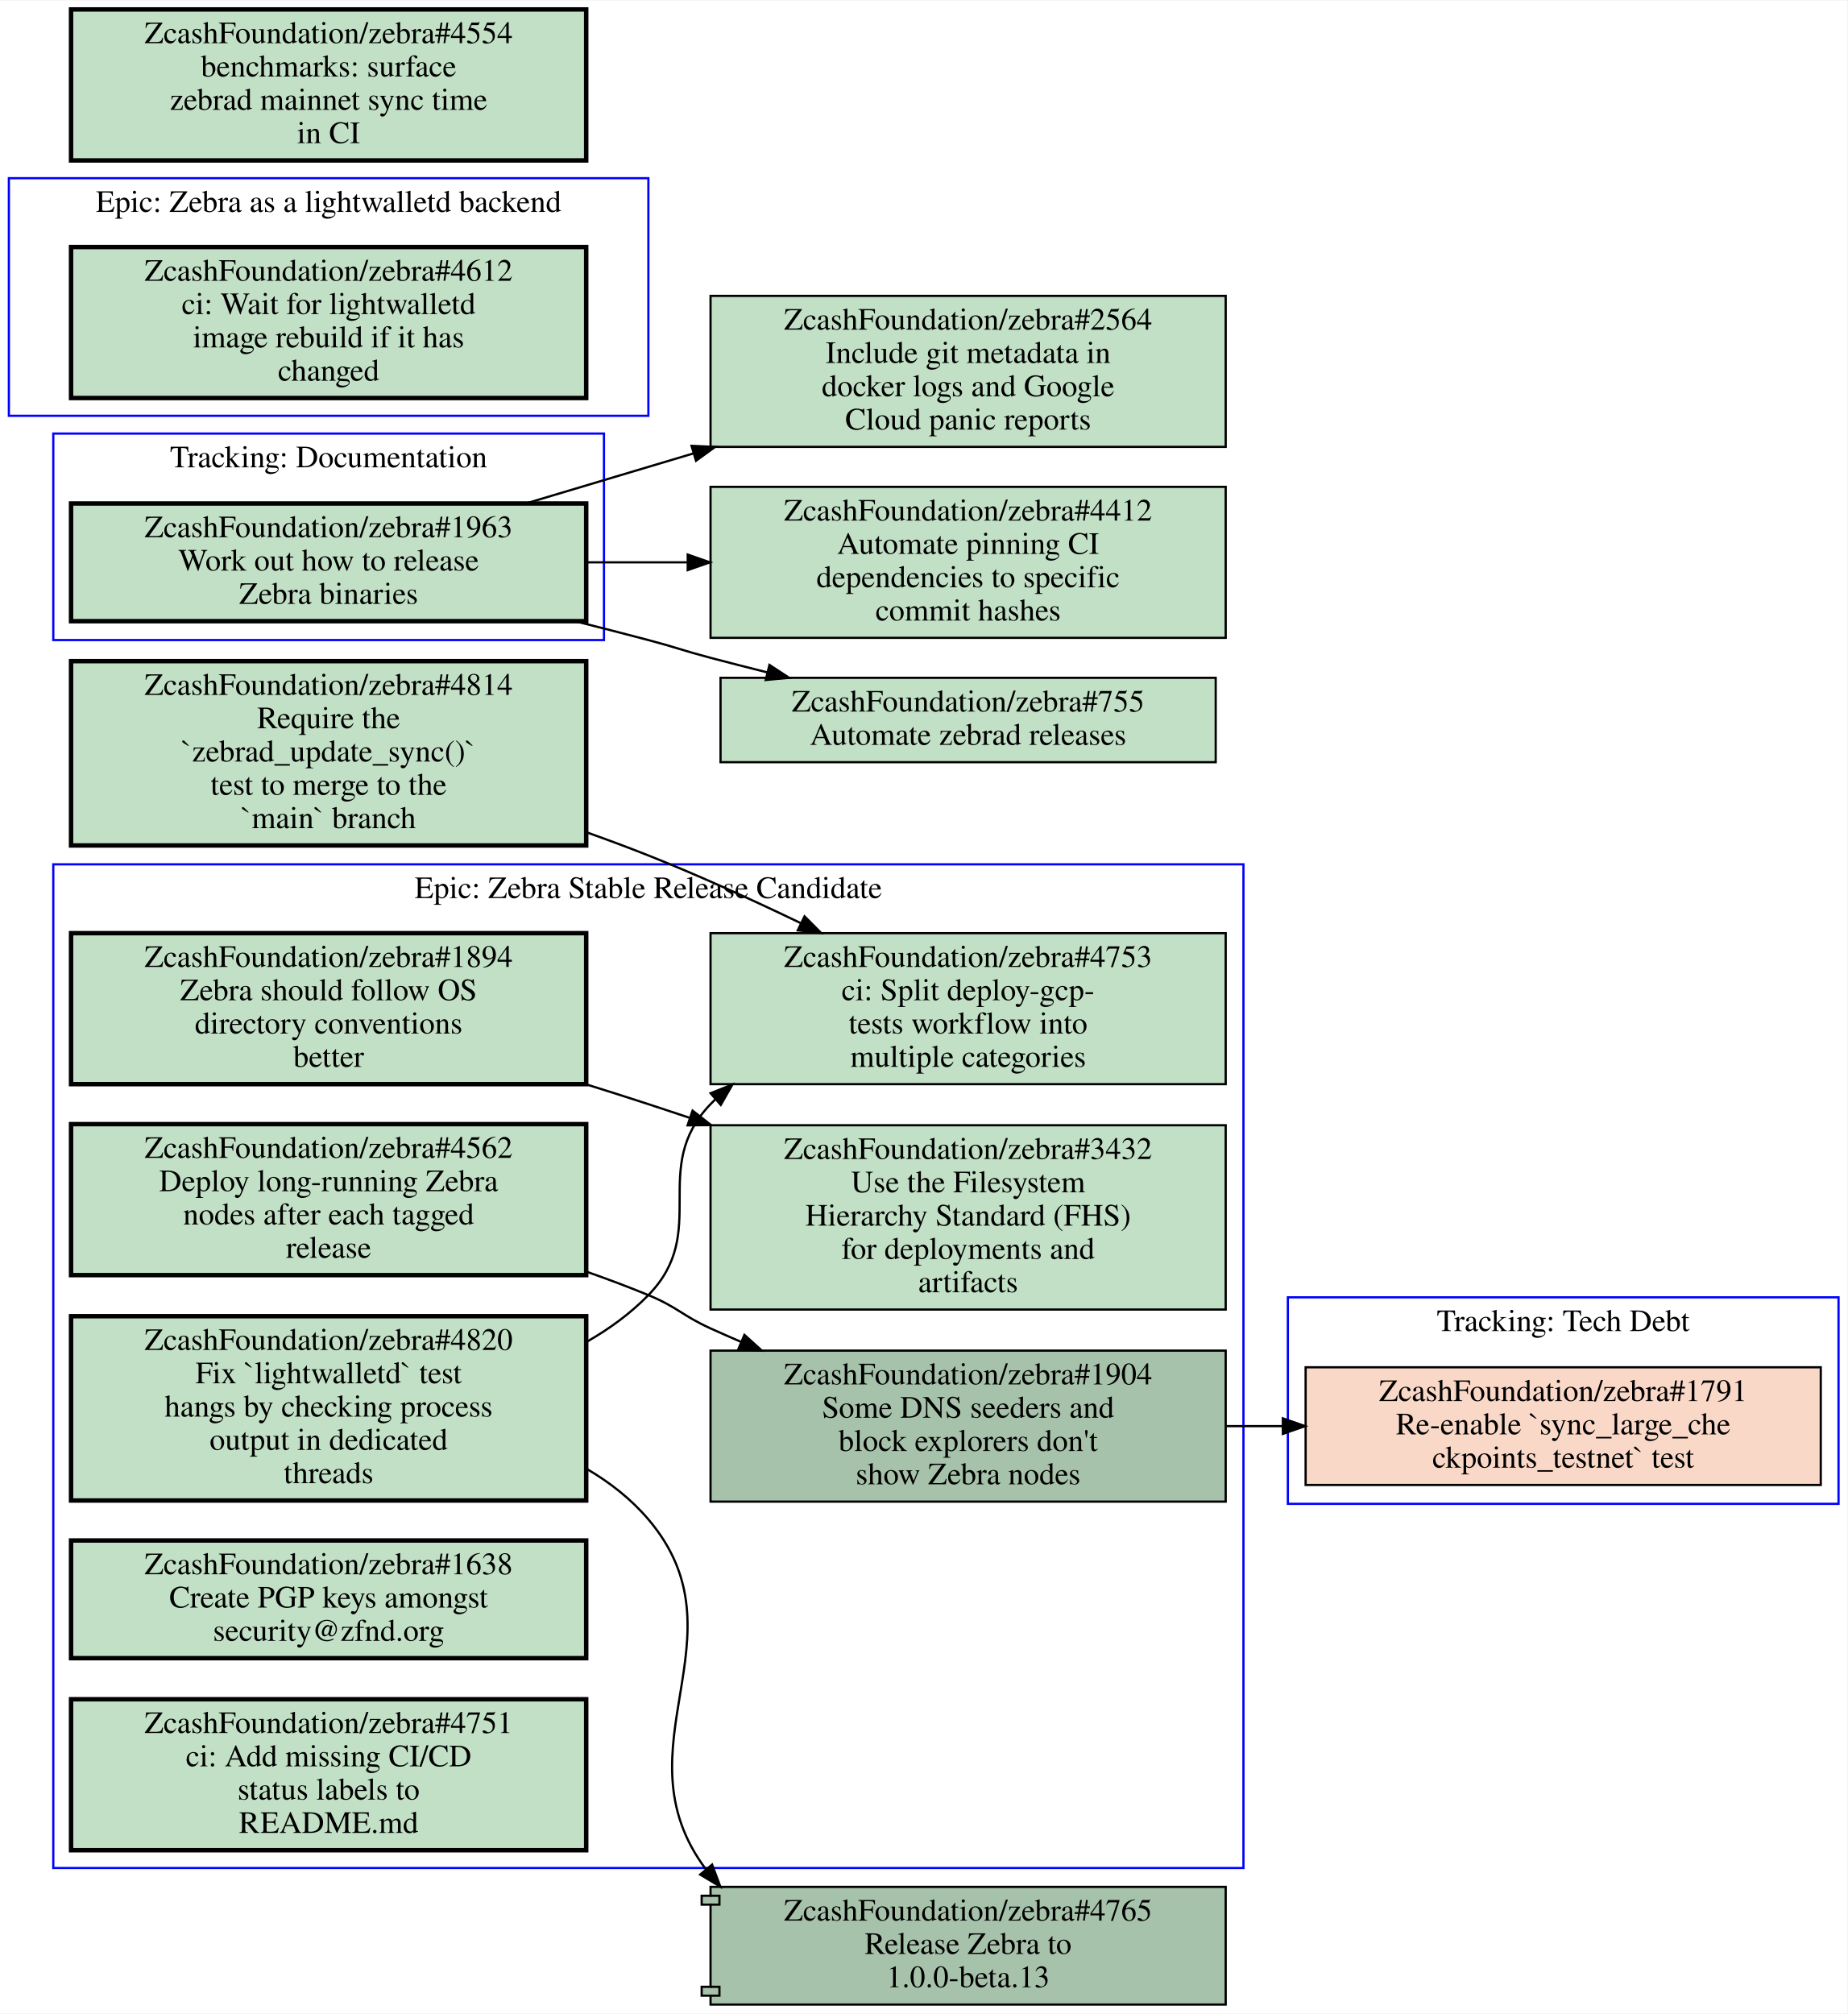
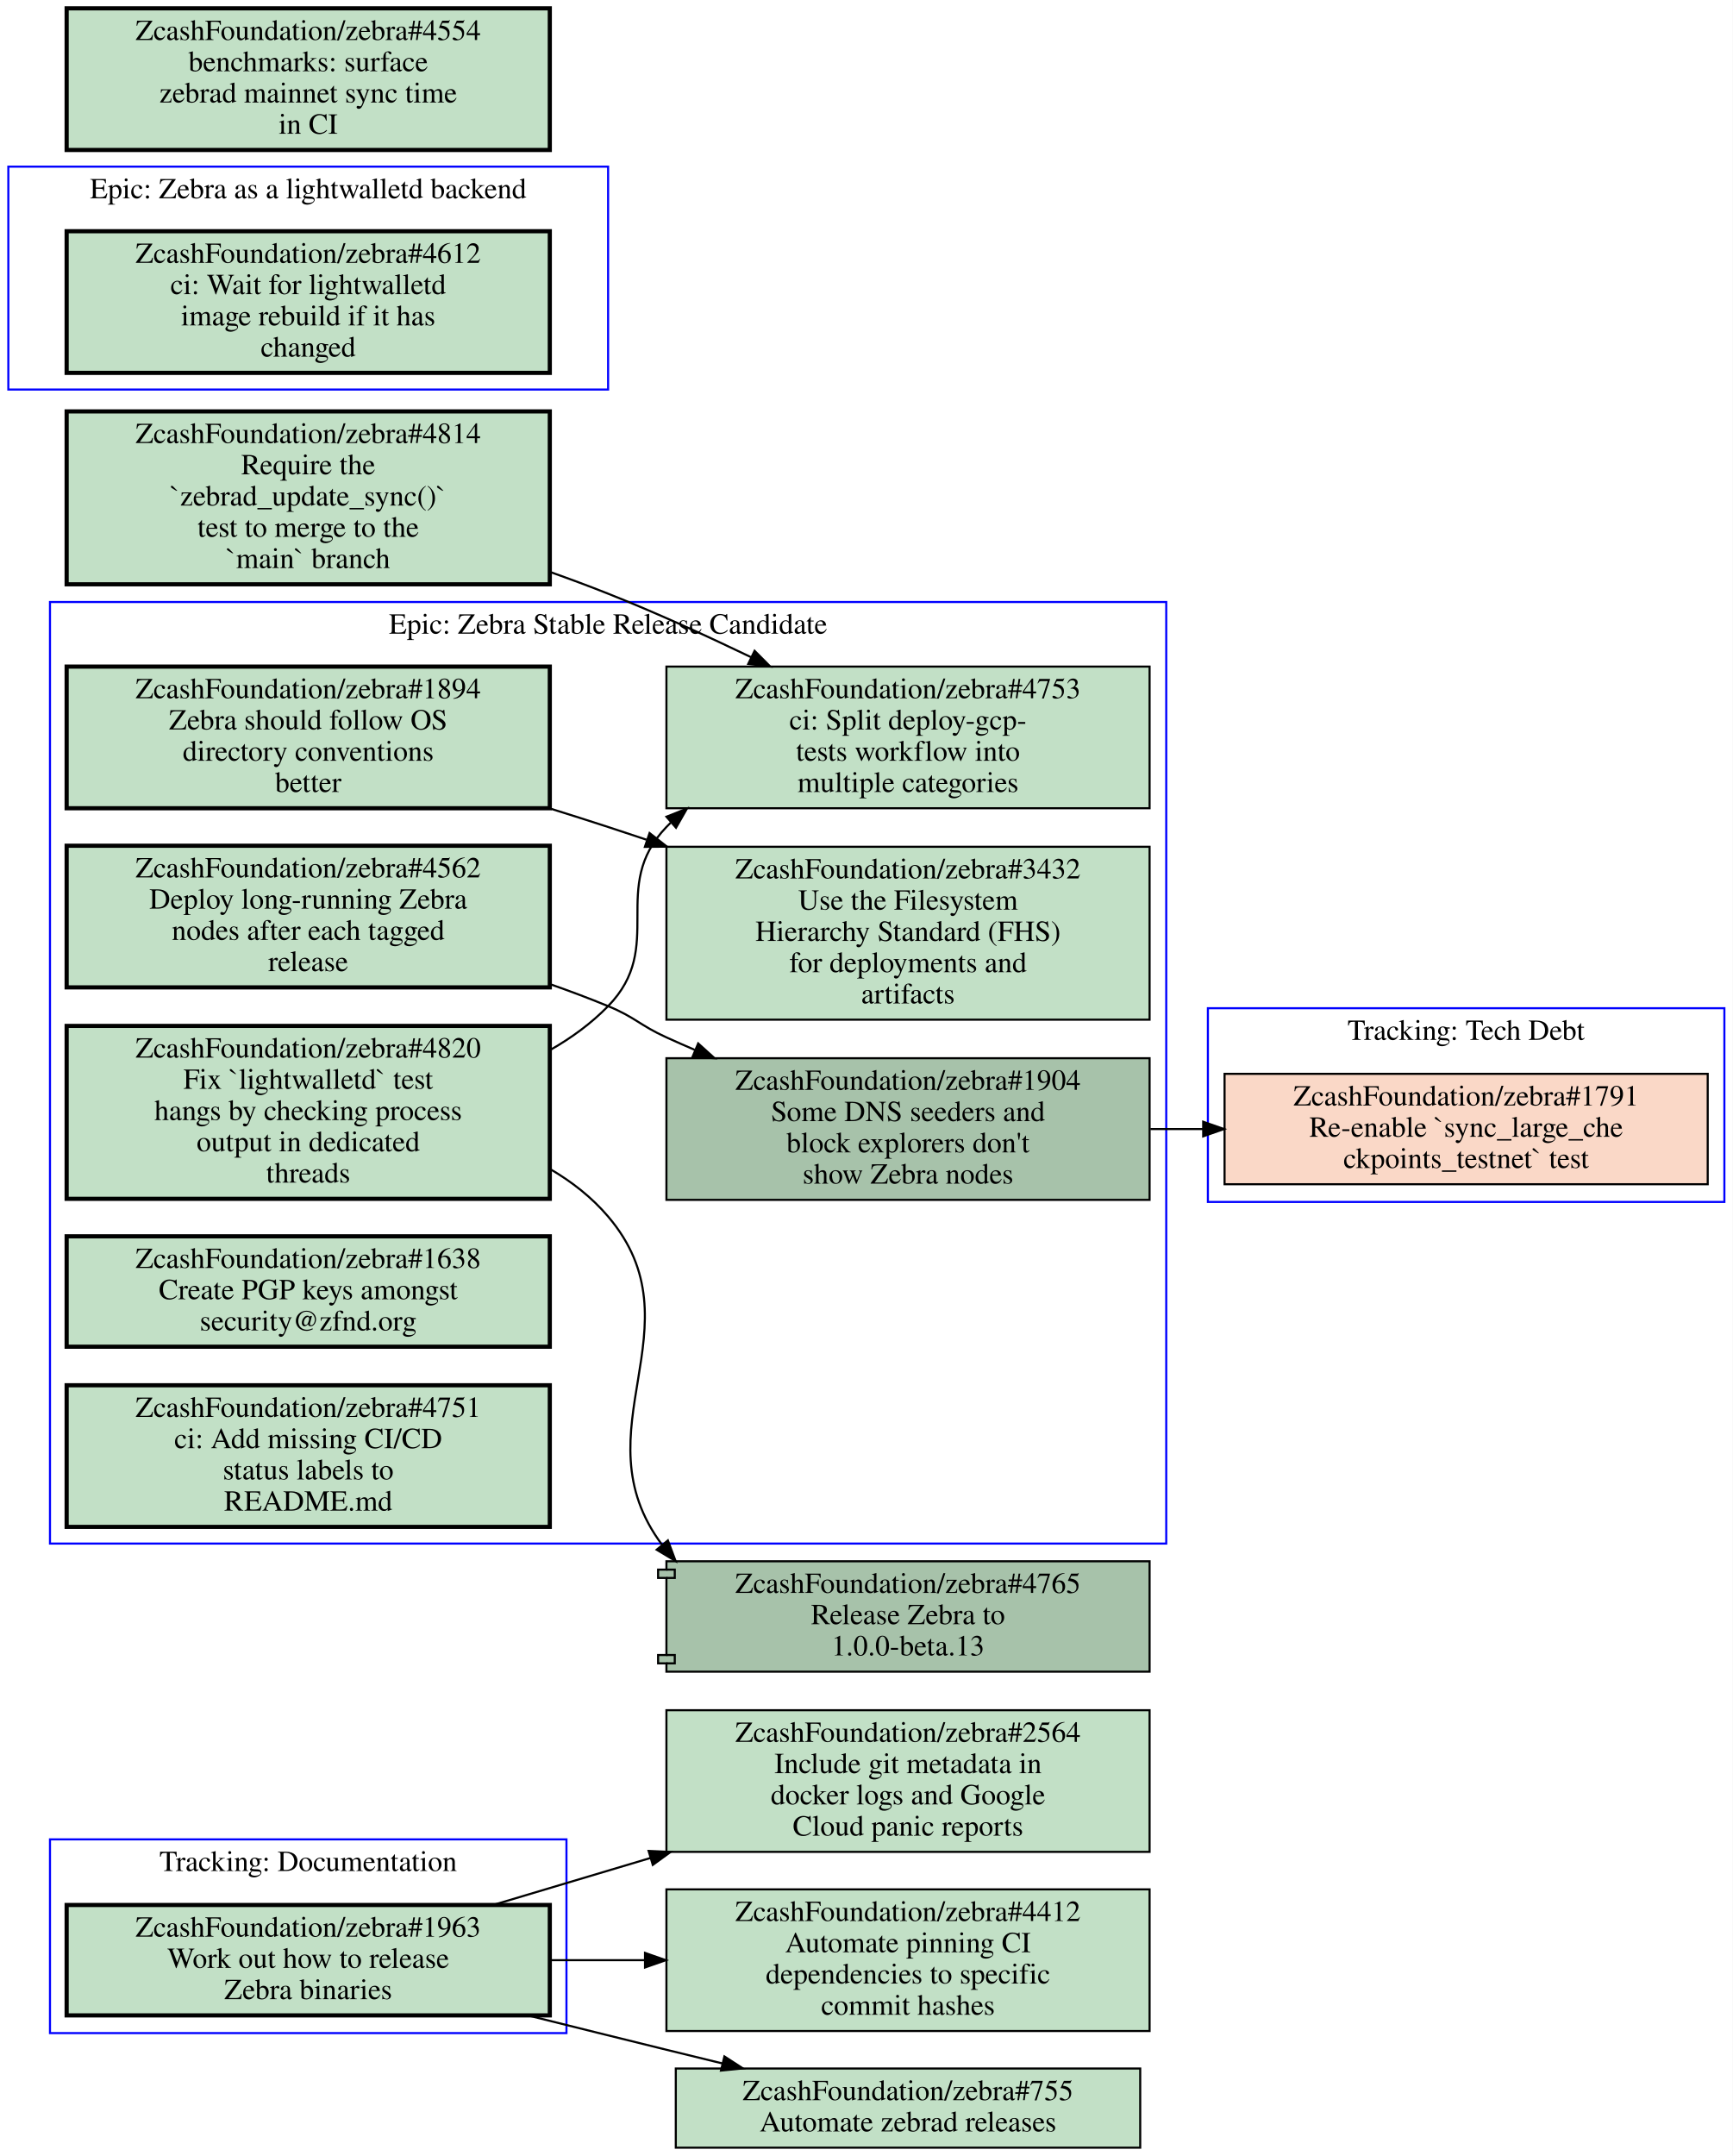
- <svg xmlns="http://www.w3.org/2000/svg" xmlns:xlink="http://www.w3.org/1999/xlink" width="832pt" height="907pt" viewBox="0.00 0.00 832.00 906.50">
-   <g id="graph0" class="graph" transform="scale(1 1) rotate(0) translate(4 902.5)">
-     <polygon fill="#ffffff" stroke="transparent" points="-4,4 -4,-902.5 828,-902.5 828,4 -4,4" />
+ <svg xmlns="http://www.w3.org/2000/svg" xmlns:xlink="http://www.w3.org/1999/xlink" width="832pt" height="1035pt" viewBox="0.00 0.00 832.00 1035.00">
+   <g id="graph0" class="graph" transform="scale(1 1) rotate(0) translate(4 1031)">
+     <polygon fill="#ffffff" stroke="transparent" points="-4,4 -4,-1031 828,-1031 828,4 -4,4" />
    <g id="clust1" class="cluster">
-       <polygon fill="none" stroke="#0000ff" points="0,-715.5 0,-822.5 288,-822.5 288,-715.5 0,-715.5" />
-       <text text-anchor="middle" x="144" y="-807.3" font-family="Times,serif" font-size="14.00" fill="#000000">Epic: Zebra as a lightwalletd backend</text>
+       <polygon fill="none" stroke="#0000ff" points="20,-290 20,-742 556,-742 556,-290 20,-290" />
+       <text text-anchor="middle" x="288" y="-726.8" font-family="Times,serif" font-size="14.00" fill="#000000">Epic: Zebra Stable Release Candidate</text>
    </g>
    <g id="clust2" class="cluster">
-       <polygon fill="none" stroke="#0000ff" points="20,-61.5 20,-513.5 556,-513.5 556,-61.5 20,-61.5" />
-       <text text-anchor="middle" x="288" y="-498.3" font-family="Times,serif" font-size="14.00" fill="#000000">Epic: Zebra Stable Release Candidate</text>
+       <polygon fill="none" stroke="#0000ff" points="20,-55 20,-148 268,-148 268,-55 20,-55" />
+       <text text-anchor="middle" x="144" y="-132.8" font-family="Times,serif" font-size="14.00" fill="#000000">Tracking: Documentation</text>
    </g>
    <g id="clust3" class="cluster">
-       <polygon fill="none" stroke="#0000ff" points="20,-614.5 20,-707.5 268,-707.5 268,-614.5 20,-614.5" />
-       <text text-anchor="middle" x="144" y="-692.3" font-family="Times,serif" font-size="14.00" fill="#000000">Tracking: Documentation</text>
+       <polygon fill="none" stroke="#0000ff" points="576,-454 576,-547 824,-547 824,-454 576,-454" />
+       <text text-anchor="middle" x="700" y="-531.8" font-family="Times,serif" font-size="14.00" fill="#000000">Tracking: Tech Debt</text>
    </g>
    <g id="clust4" class="cluster">
-       <polygon fill="none" stroke="#0000ff" points="576,-225.5 576,-318.5 824,-318.5 824,-225.5 576,-225.5" />
-       <text text-anchor="middle" x="700" y="-303.3" font-family="Times,serif" font-size="14.00" fill="#000000">Tracking: Tech Debt</text>
+       <polygon fill="none" stroke="#0000ff" points="0,-844 0,-951 288,-951 288,-844 0,-844" />
+       <text text-anchor="middle" x="144" y="-935.8" font-family="Times,serif" font-size="14.00" fill="#000000">Epic: Zebra as a lightwalletd backend</text>
    </g>
    <g id="node1" class="node open">
      <g id="a_node1">
-         <a xlink:href="https://github.com/ZcashFoundation/zebra/issues/4612" xlink:title="ZcashFoundation/zebra#4612&#10;ci: Wait for lightwalletd&#10;image rebuild if it has&#10;changed" target="_blank">
-           <polygon fill="#c2e0c6" stroke="#000000" stroke-width="2" points="260,-791.5 28,-791.5 28,-723.5 260,-723.5 260,-791.5" />
-           <text text-anchor="middle" x="144" y="-776.3" font-family="Times,serif" font-size="14.00" fill="#000000">ZcashFoundation/zebra#4612</text>
-           <text text-anchor="middle" x="144" y="-761.3" font-family="Times,serif" font-size="14.00" fill="#000000">ci: Wait for lightwalletd</text>
-           <text text-anchor="middle" x="144" y="-746.3" font-family="Times,serif" font-size="14.00" fill="#000000">image rebuild if it has</text>
-           <text text-anchor="middle" x="144" y="-731.3" font-family="Times,serif" font-size="14.00" fill="#000000">changed</text>
+         <a xlink:href="https://github.com/ZcashFoundation/zebra/issues/1894" xlink:title="ZcashFoundation/zebra#1894&#10;Zebra should follow OS&#10;directory conventions&#10;better" target="_blank">
+           <polygon fill="#c2e0c6" stroke="#000000" stroke-width="2" points="260,-711 28,-711 28,-643 260,-643 260,-711" />
+           <text text-anchor="middle" x="144" y="-695.8" font-family="Times,serif" font-size="14.00" fill="#000000">ZcashFoundation/zebra#1894</text>
+           <text text-anchor="middle" x="144" y="-680.8" font-family="Times,serif" font-size="14.00" fill="#000000">Zebra should follow OS</text>
+           <text text-anchor="middle" x="144" y="-665.8" font-family="Times,serif" font-size="14.00" fill="#000000">directory conventions</text>
+           <text text-anchor="middle" x="144" y="-650.8" font-family="Times,serif" font-size="14.00" fill="#000000">better</text>
        </a>
      </g>
    </g>
    <g id="node2" class="node open">
      <g id="a_node2">
-         <a xlink:href="https://github.com/ZcashFoundation/zebra/issues/1894" xlink:title="ZcashFoundation/zebra#1894&#10;Zebra should follow OS&#10;directory conventions&#10;better" target="_blank">
-           <polygon fill="#c2e0c6" stroke="#000000" stroke-width="2" points="260,-482.5 28,-482.5 28,-414.5 260,-414.5 260,-482.5" />
-           <text text-anchor="middle" x="144" y="-467.3" font-family="Times,serif" font-size="14.00" fill="#000000">ZcashFoundation/zebra#1894</text>
-           <text text-anchor="middle" x="144" y="-452.3" font-family="Times,serif" font-size="14.00" fill="#000000">Zebra should follow OS</text>
-           <text text-anchor="middle" x="144" y="-437.3" font-family="Times,serif" font-size="14.00" fill="#000000">directory conventions</text>
-           <text text-anchor="middle" x="144" y="-422.3" font-family="Times,serif" font-size="14.00" fill="#000000">better</text>
-         </a>
-       </g>
+         <a xlink:href="https://github.com/ZcashFoundation/zebra/issues/3432" xlink:title="ZcashFoundation/zebra#3432&#10;Use the Filesystem&#10;Hierarchy Standard (FHS)&#10;for deployments and&#10;artifacts" target="_blank">
+           <polygon fill="#c2e0c6" stroke="#000000" points="548,-624.5 316,-624.5 316,-541.5 548,-541.5 548,-624.5" />
+           <text text-anchor="middle" x="432" y="-609.3" font-family="Times,serif" font-size="14.00" fill="#000000">ZcashFoundation/zebra#3432</text>
+           <text text-anchor="middle" x="432" y="-594.3" font-family="Times,serif" font-size="14.00" fill="#000000">Use the Filesystem</text>
+           <text text-anchor="middle" x="432" y="-579.3" font-family="Times,serif" font-size="14.00" fill="#000000">Hierarchy Standard (FHS)</text>
+           <text text-anchor="middle" x="432" y="-564.3" font-family="Times,serif" font-size="14.00" fill="#000000">for deployments and</text>
+           <text text-anchor="middle" x="432" y="-549.3" font-family="Times,serif" font-size="14.00" fill="#000000">artifacts</text>
+         </a>
+       </g>
+     </g>
+     <g id="edge1" class="edge">
+       <path fill="none" stroke="#000000" d="M260.08,-642.89C269.55,-639.94 278.95,-636.95 288,-634 294.04,-632.03 300.21,-629.98 306.43,-627.89" />
+       <polygon fill="#000000" stroke="#000000" points="307.904,-631.086 316.25,-624.56 305.656,-624.457 307.904,-631.086" />
    </g>
    <g id="node3" class="node open">
      <g id="a_node3">
-         <a xlink:href="https://github.com/ZcashFoundation/zebra/issues/3432" xlink:title="ZcashFoundation/zebra#3432&#10;Use the Filesystem&#10;Hierarchy Standard (FHS)&#10;for deployments and&#10;artifacts" target="_blank">
-           <polygon fill="#c2e0c6" stroke="#000000" points="548,-396 316,-396 316,-313 548,-313 548,-396" />
-           <text text-anchor="middle" x="432" y="-380.8" font-family="Times,serif" font-size="14.00" fill="#000000">ZcashFoundation/zebra#3432</text>
-           <text text-anchor="middle" x="432" y="-365.8" font-family="Times,serif" font-size="14.00" fill="#000000">Use the Filesystem</text>
-           <text text-anchor="middle" x="432" y="-350.8" font-family="Times,serif" font-size="14.00" fill="#000000">Hierarchy Standard (FHS)</text>
-           <text text-anchor="middle" x="432" y="-335.8" font-family="Times,serif" font-size="14.00" fill="#000000">for deployments and</text>
-           <text text-anchor="middle" x="432" y="-320.8" font-family="Times,serif" font-size="14.00" fill="#000000">artifacts</text>
-         </a>
-       </g>
-     </g>
-     <g id="edge1" class="edge">
-       <path fill="none" stroke="#000000" d="M260.08,-414.39C269.55,-411.44 278.95,-408.45 288,-405.5 294.04,-403.53 300.21,-401.48 306.43,-399.39" />
-       <polygon fill="#000000" stroke="#000000" points="307.904,-402.586 316.25,-396.06 305.656,-395.957 307.904,-402.586" />
+         <a xlink:href="https://github.com/ZcashFoundation/zebra/issues/1904" xlink:title="ZcashFoundation/zebra#1904&#10;Some DNS seeders and&#10;block explorers don't&#10;show Zebra nodes" target="_blank">
+           <polygon fill="#a7c2aa" stroke="#000000" points="548,-523 316,-523 316,-455 548,-455 548,-523" />
+           <text text-anchor="middle" x="432" y="-507.8" font-family="Times,serif" font-size="14.00" fill="#000000">ZcashFoundation/zebra#1904</text>
+           <text text-anchor="middle" x="432" y="-492.8" font-family="Times,serif" font-size="14.00" fill="#000000">Some DNS seeders and</text>
+           <text text-anchor="middle" x="432" y="-477.8" font-family="Times,serif" font-size="14.00" fill="#000000">block explorers don't</text>
+           <text text-anchor="middle" x="432" y="-462.8" font-family="Times,serif" font-size="14.00" fill="#000000">show Zebra nodes</text>
+         </a>
+       </g>
+     </g>
+     <g id="node10" class="node closed">
+       <g id="a_node10">
+         <a xlink:href="https://github.com/ZcashFoundation/zebra/issues/1791" xlink:title="ZcashFoundation/zebra#1791&#10;Re-enable `sync_large_che&#10;ckpoints_testnet` test" target="_blank">
+           <polygon fill="#fad8c7" stroke="#000000" points="816,-515.5 584,-515.5 584,-462.5 816,-462.5 816,-515.5" />
+           <text text-anchor="middle" x="700" y="-500.3" font-family="Times,serif" font-size="14.00" fill="#000000">ZcashFoundation/zebra#1791</text>
+           <text text-anchor="middle" x="700" y="-485.3" font-family="Times,serif" font-size="14.00" fill="#000000">Re-enable `sync_large_che</text>
+           <text text-anchor="middle" x="700" y="-470.3" font-family="Times,serif" font-size="14.00" fill="#000000">ckpoints_testnet` test</text>
+         </a>
+       </g>
+     </g>
+     <g id="edge7" class="edge">
+       <path fill="none" stroke="#000000" d="M548.38,-489C556.71,-489 565.14,-489 573.53,-489" />
+       <polygon fill="#000000" stroke="#000000" points="573.74,-492.5 583.74,-489 573.74,-485.5 573.74,-492.5" />
    </g>
    <g id="node4" class="node open">
      <g id="a_node4">
-         <a xlink:href="https://github.com/ZcashFoundation/zebra/issues/1904" xlink:title="ZcashFoundation/zebra#1904&#10;Some DNS seeders and&#10;block explorers don't&#10;show Zebra nodes" target="_blank">
-           <polygon fill="#a7c2aa" stroke="#000000" points="548,-294.5 316,-294.5 316,-226.5 548,-226.5 548,-294.5" />
-           <text text-anchor="middle" x="432" y="-279.3" font-family="Times,serif" font-size="14.00" fill="#000000">ZcashFoundation/zebra#1904</text>
-           <text text-anchor="middle" x="432" y="-264.3" font-family="Times,serif" font-size="14.00" fill="#000000">Some DNS seeders and</text>
-           <text text-anchor="middle" x="432" y="-249.3" font-family="Times,serif" font-size="14.00" fill="#000000">block explorers don't</text>
-           <text text-anchor="middle" x="432" y="-234.3" font-family="Times,serif" font-size="14.00" fill="#000000">show Zebra nodes</text>
-         </a>
-       </g>
-     </g>
-     <g id="node11" class="node closed">
-       <g id="a_node11">
-         <a xlink:href="https://github.com/ZcashFoundation/zebra/issues/1791" xlink:title="ZcashFoundation/zebra#1791&#10;Re-enable `sync_large_che&#10;ckpoints_testnet` test" target="_blank">
-           <polygon fill="#fad8c7" stroke="#000000" points="816,-287 584,-287 584,-234 816,-234 816,-287" />
-           <text text-anchor="middle" x="700" y="-271.8" font-family="Times,serif" font-size="14.00" fill="#000000">ZcashFoundation/zebra#1791</text>
-           <text text-anchor="middle" x="700" y="-256.8" font-family="Times,serif" font-size="14.00" fill="#000000">Re-enable `sync_large_che</text>
-           <text text-anchor="middle" x="700" y="-241.8" font-family="Times,serif" font-size="14.00" fill="#000000">ckpoints_testnet` test</text>
-         </a>
-       </g>
-     </g>
-     <g id="edge4" class="edge">
-       <path fill="none" stroke="#000000" d="M548.38,-260.5C556.71,-260.5 565.14,-260.5 573.53,-260.5" />
-       <polygon fill="#000000" stroke="#000000" points="573.74,-264 583.74,-260.5 573.74,-257 573.74,-264" />
+         <a xlink:href="https://github.com/ZcashFoundation/zebra/issues/4820" xlink:title="ZcashFoundation/zebra#4820&#10;Fix `lightwalletd` test&#10;hangs by checking process&#10;output in dedicated&#10;threads" target="_blank">
+           <polygon fill="#c2e0c6" stroke="#000000" stroke-width="2" points="260,-538.5 28,-538.5 28,-455.5 260,-455.5 260,-538.5" />
+           <text text-anchor="middle" x="144" y="-523.3" font-family="Times,serif" font-size="14.00" fill="#000000">ZcashFoundation/zebra#4820</text>
+           <text text-anchor="middle" x="144" y="-508.3" font-family="Times,serif" font-size="14.00" fill="#000000">Fix `lightwalletd` test</text>
+           <text text-anchor="middle" x="144" y="-493.3" font-family="Times,serif" font-size="14.00" fill="#000000">hangs by checking process</text>
+           <text text-anchor="middle" x="144" y="-478.3" font-family="Times,serif" font-size="14.00" fill="#000000">output in dedicated</text>
+           <text text-anchor="middle" x="144" y="-463.3" font-family="Times,serif" font-size="14.00" fill="#000000">threads</text>
+         </a>
+       </g>
    </g>
    <g id="node5" class="node open">
      <g id="a_node5">
-         <a xlink:href="https://github.com/ZcashFoundation/zebra/issues/4820" xlink:title="ZcashFoundation/zebra#4820&#10;Fix `lightwalletd` test&#10;hangs by checking process&#10;output in dedicated&#10;threads" target="_blank">
-           <polygon fill="#c2e0c6" stroke="#000000" stroke-width="2" points="260,-310 28,-310 28,-227 260,-227 260,-310" />
-           <text text-anchor="middle" x="144" y="-294.8" font-family="Times,serif" font-size="14.00" fill="#000000">ZcashFoundation/zebra#4820</text>
-           <text text-anchor="middle" x="144" y="-279.8" font-family="Times,serif" font-size="14.00" fill="#000000">Fix `lightwalletd` test</text>
-           <text text-anchor="middle" x="144" y="-264.8" font-family="Times,serif" font-size="14.00" fill="#000000">hangs by checking process</text>
-           <text text-anchor="middle" x="144" y="-249.8" font-family="Times,serif" font-size="14.00" fill="#000000">output in dedicated</text>
-           <text text-anchor="middle" x="144" y="-234.8" font-family="Times,serif" font-size="14.00" fill="#000000">threads</text>
-         </a>
-       </g>
+         <a xlink:href="https://github.com/ZcashFoundation/zebra/issues/4753" xlink:title="ZcashFoundation/zebra#4753&#10;ci: Split deploy-gcp-&#10;tests workflow into&#10;multiple categories" target="_blank">
+           <polygon fill="#c2e0c6" stroke="#000000" points="548,-711 316,-711 316,-643 548,-643 548,-711" />
+           <text text-anchor="middle" x="432" y="-695.8" font-family="Times,serif" font-size="14.00" fill="#000000">ZcashFoundation/zebra#4753</text>
+           <text text-anchor="middle" x="432" y="-680.8" font-family="Times,serif" font-size="14.00" fill="#000000">ci: Split deploy-gcp-</text>
+           <text text-anchor="middle" x="432" y="-665.8" font-family="Times,serif" font-size="14.00" fill="#000000">tests workflow into</text>
+           <text text-anchor="middle" x="432" y="-650.8" font-family="Times,serif" font-size="14.00" fill="#000000">multiple categories</text>
+         </a>
+       </g>
+     </g>
+     <g id="edge2" class="edge">
+       <path fill="none" stroke="#000000" d="M260.29,-527.01C270.47,-532.81 279.95,-539.74 288,-548 316.06,-576.79 288.15,-605.01 316,-634 316.67,-634.69 317.35,-635.38 318.04,-636.05" />
+       <polygon fill="#000000" stroke="#000000" points="316.014,-638.927 325.86,-642.84 320.604,-633.641 316.014,-638.927" />
+     </g>
+     <g id="node15" class="node open">
+       <g id="a_node15">
+         <a xlink:href="https://github.com/ZcashFoundation/zebra/pull/4765" xlink:title="ZcashFoundation/zebra#4765&#10;Release Zebra to&#10;1.0.0-beta.13" target="_blank">
+           <polygon fill="#a7c2aa" stroke="#000000" points="548,-281.5 316,-281.5 316,-277.5 312,-277.5 312,-273.5 316,-273.5 316,-236.5 312,-236.5 312,-232.5 316,-232.5 316,-228.5 548,-228.5 548,-281.5" />
+           <polyline fill="none" stroke="#000000" points="316,-277.5 320,-277.5 320,-273.5 316,-273.5 " />
+           <polyline fill="none" stroke="#000000" points="316,-236.5 320,-236.5 320,-232.5 316,-232.5 " />
+           <text text-anchor="middle" x="432" y="-266.3" font-family="Times,serif" font-size="14.00" fill="#000000">ZcashFoundation/zebra#4765</text>
+           <text text-anchor="middle" x="432" y="-251.3" font-family="Times,serif" font-size="14.00" fill="#000000">Release Zebra to</text>
+           <text text-anchor="middle" x="432" y="-236.3" font-family="Times,serif" font-size="14.00" fill="#000000">1.0.0-beta.13</text>
+         </a>
+       </g>
+     </g>
+     <g id="edge8" class="edge">
+       <path fill="none" stroke="#000000" d="M260.15,-469.79C270.63,-463.67 280.2,-456.18 288,-447 332.92,-394.14 272.86,-344.27 313.93,-289.38" />
+       <polygon fill="#000000" stroke="#000000" points="316.699,-291.524 320.41,-281.6 311.321,-287.044 316.699,-291.524" />
    </g>
    <g id="node6" class="node open">
      <g id="a_node6">
-         <a xlink:href="https://github.com/ZcashFoundation/zebra/issues/4753" xlink:title="ZcashFoundation/zebra#4753&#10;ci: Split deploy-gcp-&#10;tests workflow into&#10;multiple categories" target="_blank">
-           <polygon fill="#c2e0c6" stroke="#000000" points="548,-482.5 316,-482.5 316,-414.5 548,-414.5 548,-482.5" />
-           <text text-anchor="middle" x="432" y="-467.3" font-family="Times,serif" font-size="14.00" fill="#000000">ZcashFoundation/zebra#4753</text>
-           <text text-anchor="middle" x="432" y="-452.3" font-family="Times,serif" font-size="14.00" fill="#000000">ci: Split deploy-gcp-</text>
-           <text text-anchor="middle" x="432" y="-437.3" font-family="Times,serif" font-size="14.00" fill="#000000">tests workflow into</text>
-           <text text-anchor="middle" x="432" y="-422.3" font-family="Times,serif" font-size="14.00" fill="#000000">multiple categories</text>
-         </a>
-       </g>
-     </g>
-     <g id="edge2" class="edge">
-       <path fill="none" stroke="#000000" d="M260.29,-298.51C270.47,-304.31 279.95,-311.24 288,-319.5 316.06,-348.29 288.15,-376.51 316,-405.5 316.67,-406.19 317.35,-406.88 318.04,-407.55" />
-       <polygon fill="#000000" stroke="#000000" points="316.014,-410.426 325.86,-414.34 320.604,-405.141 316.014,-410.426" />
+         <a xlink:href="https://github.com/ZcashFoundation/zebra/issues/4562" xlink:title="ZcashFoundation/zebra#4562&#10;Deploy long-running Zebra&#10;nodes after each tagged&#10;release" target="_blank">
+           <polygon fill="#c2e0c6" stroke="#000000" stroke-width="2" points="260,-625 28,-625 28,-557 260,-557 260,-625" />
+           <text text-anchor="middle" x="144" y="-609.8" font-family="Times,serif" font-size="14.00" fill="#000000">ZcashFoundation/zebra#4562</text>
+           <text text-anchor="middle" x="144" y="-594.8" font-family="Times,serif" font-size="14.00" fill="#000000">Deploy long-running Zebra</text>
+           <text text-anchor="middle" x="144" y="-579.8" font-family="Times,serif" font-size="14.00" fill="#000000">nodes after each tagged</text>
+           <text text-anchor="middle" x="144" y="-564.8" font-family="Times,serif" font-size="14.00" fill="#000000">release</text>
+         </a>
+       </g>
+     </g>
+     <g id="edge3" class="edge">
+       <path fill="none" stroke="#000000" d="M260.25,-558.51C269.72,-555.19 279.07,-551.68 288,-548 301.05,-542.62 303.15,-538.85 316,-533 320.42,-530.99 324.97,-528.99 329.58,-527.01" />
+       <polygon fill="#000000" stroke="#000000" points="331.25,-530.105 339.11,-523 328.535,-523.652 331.25,-530.105" />
+     </g>
+     <g id="node7" class="node open">
+       <g id="a_node7">
+         <a xlink:href="https://github.com/ZcashFoundation/zebra/issues/1638" xlink:title="ZcashFoundation/zebra#1638&#10;Create PGP keys amongst&#10;security@zfnd.org" target="_blank">
+           <polygon fill="#c2e0c6" stroke="#000000" stroke-width="2" points="260,-437.5 28,-437.5 28,-384.5 260,-384.5 260,-437.5" />
+           <text text-anchor="middle" x="144" y="-422.3" font-family="Times,serif" font-size="14.00" fill="#000000">ZcashFoundation/zebra#1638</text>
+           <text text-anchor="middle" x="144" y="-407.3" font-family="Times,serif" font-size="14.00" fill="#000000">Create PGP keys amongst</text>
+           <text text-anchor="middle" x="144" y="-392.3" font-family="Times,serif" font-size="14.00" fill="#000000">security@zfnd.org</text>
+         </a>
+       </g>
+     </g>
+     <g id="node8" class="node open">
+       <g id="a_node8">
+         <a xlink:href="https://github.com/ZcashFoundation/zebra/issues/4751" xlink:title="ZcashFoundation/zebra#4751&#10;ci: Add missing CI/CD&#10;status labels to&#10;README.md" target="_blank">
+           <polygon fill="#c2e0c6" stroke="#000000" stroke-width="2" points="260,-366 28,-366 28,-298 260,-298 260,-366" />
+           <text text-anchor="middle" x="144" y="-350.8" font-family="Times,serif" font-size="14.00" fill="#000000">ZcashFoundation/zebra#4751</text>
+           <text text-anchor="middle" x="144" y="-335.8" font-family="Times,serif" font-size="14.00" fill="#000000">ci: Add missing CI/CD</text>
+           <text text-anchor="middle" x="144" y="-320.8" font-family="Times,serif" font-size="14.00" fill="#000000">status labels to</text>
+           <text text-anchor="middle" x="144" y="-305.8" font-family="Times,serif" font-size="14.00" fill="#000000">README.md</text>
+         </a>
+       </g>
+     </g>
+     <g id="node9" class="node open">
+       <g id="a_node9">
+         <a xlink:href="https://github.com/ZcashFoundation/zebra/issues/1963" xlink:title="ZcashFoundation/zebra#1963&#10;Work out how to release&#10;Zebra binaries" target="_blank">
+           <polygon fill="#c2e0c6" stroke="#000000" stroke-width="2" points="260,-116.5 28,-116.5 28,-63.5 260,-63.5 260,-116.5" />
+           <text text-anchor="middle" x="144" y="-101.3" font-family="Times,serif" font-size="14.00" fill="#000000">ZcashFoundation/zebra#1963</text>
+           <text text-anchor="middle" x="144" y="-86.3" font-family="Times,serif" font-size="14.00" fill="#000000">Work out how to release</text>
+           <text text-anchor="middle" x="144" y="-71.3" font-family="Times,serif" font-size="14.00" fill="#000000">Zebra binaries</text>
+         </a>
+       </g>
    </g>
    <g id="node12" class="node open">
      <g id="a_node12">
-         <a xlink:href="https://github.com/ZcashFoundation/zebra/pull/4765" xlink:title="ZcashFoundation/zebra#4765&#10;Release Zebra to&#10;1.0.0-beta.13" target="_blank">
-           <polygon fill="#a7c2aa" stroke="#000000" points="548,-53 316,-53 316,-49 312,-49 312,-45 316,-45 316,-8 312,-8 312,-4 316,-4 316,0 548,0 548,-53" />
-           <polyline fill="none" stroke="#000000" points="316,-49 320,-49 320,-45 316,-45 " />
-           <polyline fill="none" stroke="#000000" points="316,-8 320,-8 320,-4 316,-4 " />
-           <text text-anchor="middle" x="432" y="-37.8" font-family="Times,serif" font-size="14.00" fill="#000000">ZcashFoundation/zebra#4765</text>
-           <text text-anchor="middle" x="432" y="-22.8" font-family="Times,serif" font-size="14.00" fill="#000000">Release Zebra to</text>
-           <text text-anchor="middle" x="432" y="-7.8" font-family="Times,serif" font-size="14.00" fill="#000000">1.0.0-beta.13</text>
-         </a>
-       </g>
-     </g>
-     <g id="edge5" class="edge">
-       <path fill="none" stroke="#000000" d="M260.15,-241.29C270.63,-235.17 280.2,-227.68 288,-218.5 332.92,-165.64 272.86,-115.77 313.93,-60.881" />
-       <polygon fill="#000000" stroke="#000000" points="316.699,-63.025 320.41,-53.101 311.321,-58.545 316.699,-63.025" />
-     </g>
-     <g id="node7" class="node open">
-       <g id="a_node7">
-         <a xlink:href="https://github.com/ZcashFoundation/zebra/issues/4562" xlink:title="ZcashFoundation/zebra#4562&#10;Deploy long-running Zebra&#10;nodes after each tagged&#10;release" target="_blank">
-           <polygon fill="#c2e0c6" stroke="#000000" stroke-width="2" points="260,-396.5 28,-396.5 28,-328.5 260,-328.5 260,-396.5" />
-           <text text-anchor="middle" x="144" y="-381.3" font-family="Times,serif" font-size="14.00" fill="#000000">ZcashFoundation/zebra#4562</text>
-           <text text-anchor="middle" x="144" y="-366.3" font-family="Times,serif" font-size="14.00" fill="#000000">Deploy long-running Zebra</text>
-           <text text-anchor="middle" x="144" y="-351.3" font-family="Times,serif" font-size="14.00" fill="#000000">nodes after each tagged</text>
-           <text text-anchor="middle" x="144" y="-336.3" font-family="Times,serif" font-size="14.00" fill="#000000">release</text>
-         </a>
-       </g>
-     </g>
-     <g id="edge3" class="edge">
-       <path fill="none" stroke="#000000" d="M260.25,-330.01C269.72,-326.69 279.07,-323.18 288,-319.5 301.05,-314.12 303.15,-310.35 316,-304.5 320.42,-302.49 324.97,-300.49 329.58,-298.51" />
-       <polygon fill="#000000" stroke="#000000" points="331.25,-301.604 339.11,-294.5 328.535,-295.152 331.25,-301.604" />
-     </g>
-     <g id="node8" class="node open">
-       <g id="a_node8">
-         <a xlink:href="https://github.com/ZcashFoundation/zebra/issues/1638" xlink:title="ZcashFoundation/zebra#1638&#10;Create PGP keys amongst&#10;security@zfnd.org" target="_blank">
-           <polygon fill="#c2e0c6" stroke="#000000" stroke-width="2" points="260,-209 28,-209 28,-156 260,-156 260,-209" />
-           <text text-anchor="middle" x="144" y="-193.8" font-family="Times,serif" font-size="14.00" fill="#000000">ZcashFoundation/zebra#1638</text>
-           <text text-anchor="middle" x="144" y="-178.8" font-family="Times,serif" font-size="14.00" fill="#000000">Create PGP keys amongst</text>
-           <text text-anchor="middle" x="144" y="-163.8" font-family="Times,serif" font-size="14.00" fill="#000000">security@zfnd.org</text>
-         </a>
-       </g>
-     </g>
-     <g id="node9" class="node open">
-       <g id="a_node9">
-         <a xlink:href="https://github.com/ZcashFoundation/zebra/issues/4751" xlink:title="ZcashFoundation/zebra#4751&#10;ci: Add missing CI/CD&#10;status labels to&#10;README.md" target="_blank">
-           <polygon fill="#c2e0c6" stroke="#000000" stroke-width="2" points="260,-137.5 28,-137.5 28,-69.5 260,-69.5 260,-137.5" />
-           <text text-anchor="middle" x="144" y="-122.3" font-family="Times,serif" font-size="14.00" fill="#000000">ZcashFoundation/zebra#4751</text>
-           <text text-anchor="middle" x="144" y="-107.3" font-family="Times,serif" font-size="14.00" fill="#000000">ci: Add missing CI/CD</text>
-           <text text-anchor="middle" x="144" y="-92.3" font-family="Times,serif" font-size="14.00" fill="#000000">status labels to</text>
-           <text text-anchor="middle" x="144" y="-77.3" font-family="Times,serif" font-size="14.00" fill="#000000">README.md</text>
-         </a>
-       </g>
-     </g>
-     <g id="node10" class="node open">
-       <g id="a_node10">
-         <a xlink:href="https://github.com/ZcashFoundation/zebra/issues/1963" xlink:title="ZcashFoundation/zebra#1963&#10;Work out how to release&#10;Zebra binaries" target="_blank">
-           <polygon fill="#c2e0c6" stroke="#000000" stroke-width="2" points="260,-676 28,-676 28,-623 260,-623 260,-676" />
-           <text text-anchor="middle" x="144" y="-660.8" font-family="Times,serif" font-size="14.00" fill="#000000">ZcashFoundation/zebra#1963</text>
-           <text text-anchor="middle" x="144" y="-645.8" font-family="Times,serif" font-size="14.00" fill="#000000">Work out how to release</text>
-           <text text-anchor="middle" x="144" y="-630.8" font-family="Times,serif" font-size="14.00" fill="#000000">Zebra binaries</text>
-         </a>
-       </g>
+         <a xlink:href="https://github.com/ZcashFoundation/zebra/issues/755" xlink:title="ZcashFoundation/zebra#755&#10;Automate zebrad releases" target="_blank">
+           <polygon fill="#c2e0c6" stroke="#000000" points="543.5,-38 320.5,-38 320.5,0 543.5,0 543.5,-38" />
+           <text text-anchor="middle" x="432" y="-22.8" font-family="Times,serif" font-size="14.00" fill="#000000">ZcashFoundation/zebra#755</text>
+           <text text-anchor="middle" x="432" y="-7.8" font-family="Times,serif" font-size="14.00" fill="#000000">Automate zebrad releases</text>
+         </a>
+       </g>
+     </g>
+     <g id="edge4" class="edge">
+       <path fill="none" stroke="#000000" d="M249.48,-63.486C271.46,-58.002 294.48,-52.288 316,-47 324.72,-44.858 333.81,-42.64 342.89,-40.431" />
+       <polygon fill="#000000" stroke="#000000" points="343.837,-43.803 352.73,-38.043 342.187,-37 343.837,-43.803" />
    </g>
    <g id="node13" class="node open">
      <g id="a_node13">
-         <a xlink:href="https://github.com/ZcashFoundation/zebra/issues/755" xlink:title="ZcashFoundation/zebra#755&#10;Automate zebrad releases" target="_blank">
-           <polygon fill="#c2e0c6" stroke="#000000" points="543.5,-597.5 320.5,-597.5 320.5,-559.5 543.5,-559.5 543.5,-597.5" />
-           <text text-anchor="middle" x="432" y="-582.3" font-family="Times,serif" font-size="14.00" fill="#000000">ZcashFoundation/zebra#755</text>
-           <text text-anchor="middle" x="432" y="-567.3" font-family="Times,serif" font-size="14.00" fill="#000000">Automate zebrad releases</text>
-         </a>
-       </g>
-     </g>
-     <g id="edge6" class="edge">
-       <path fill="none" stroke="#000000" d="M255.35,-622.9C266.4,-620.12 277.43,-617.29 288,-614.5 300.51,-611.19 303.48,-609.8 316,-606.5 324.3,-604.31 332.95,-602.1 341.61,-599.93" />
-       <polygon fill="#000000" stroke="#000000" points="342.529,-603.308 351.39,-597.5 340.841,-596.515 342.529,-603.308" />
+         <a xlink:href="https://github.com/ZcashFoundation/zebra/issues/2564" xlink:title="ZcashFoundation/zebra#2564&#10;Include git metadata in&#10;docker logs and Google&#10;Cloud panic reports" target="_blank">
+           <polygon fill="#c2e0c6" stroke="#000000" points="548,-210 316,-210 316,-142 548,-142 548,-210" />
+           <text text-anchor="middle" x="432" y="-194.8" font-family="Times,serif" font-size="14.00" fill="#000000">ZcashFoundation/zebra#2564</text>
+           <text text-anchor="middle" x="432" y="-179.8" font-family="Times,serif" font-size="14.00" fill="#000000">Include git metadata in</text>
+           <text text-anchor="middle" x="432" y="-164.8" font-family="Times,serif" font-size="14.00" fill="#000000">docker logs and Google</text>
+           <text text-anchor="middle" x="432" y="-149.8" font-family="Times,serif" font-size="14.00" fill="#000000">Cloud panic reports</text>
+         </a>
+       </g>
+     </g>
+     <g id="edge5" class="edge">
+       <path fill="none" stroke="#000000" d="M232.76,-116.5C256.65,-123.64 282.93,-131.48 308.34,-139.07" />
+       <polygon fill="#000000" stroke="#000000" points="307.446,-142.456 318.03,-141.97 309.453,-135.75 307.446,-142.456" />
    </g>
    <g id="node14" class="node open">
      <g id="a_node14">
-         <a xlink:href="https://github.com/ZcashFoundation/zebra/issues/2564" xlink:title="ZcashFoundation/zebra#2564&#10;Include git metadata in&#10;docker logs and Google&#10;Cloud panic reports" target="_blank">
-           <polygon fill="#c2e0c6" stroke="#000000" points="548,-769.5 316,-769.5 316,-701.5 548,-701.5 548,-769.5" />
-           <text text-anchor="middle" x="432" y="-754.3" font-family="Times,serif" font-size="14.00" fill="#000000">ZcashFoundation/zebra#2564</text>
-           <text text-anchor="middle" x="432" y="-739.3" font-family="Times,serif" font-size="14.00" fill="#000000">Include git metadata in</text>
-           <text text-anchor="middle" x="432" y="-724.3" font-family="Times,serif" font-size="14.00" fill="#000000">docker logs and Google</text>
-           <text text-anchor="middle" x="432" y="-709.3" font-family="Times,serif" font-size="14.00" fill="#000000">Cloud panic reports</text>
-         </a>
-       </g>
-     </g>
-     <g id="edge7" class="edge">
-       <path fill="none" stroke="#000000" d="M232.76,-676C256.65,-683.14 282.93,-690.98 308.34,-698.57" />
-       <polygon fill="#000000" stroke="#000000" points="307.446,-701.956 318.03,-701.47 309.453,-695.25 307.446,-701.956" />
-     </g>
-     <g id="node15" class="node open">
-       <g id="a_node15">
        <a xlink:href="https://github.com/ZcashFoundation/zebra/issues/4412" xlink:title="ZcashFoundation/zebra#4412&#10;Automate pinning CI&#10;dependencies to specific&#10;commit hashes" target="_blank">
-           <polygon fill="#c2e0c6" stroke="#000000" points="548,-683.5 316,-683.5 316,-615.5 548,-615.5 548,-683.5" />
-           <text text-anchor="middle" x="432" y="-668.3" font-family="Times,serif" font-size="14.00" fill="#000000">ZcashFoundation/zebra#4412</text>
-           <text text-anchor="middle" x="432" y="-653.3" font-family="Times,serif" font-size="14.00" fill="#000000">Automate pinning CI</text>
-           <text text-anchor="middle" x="432" y="-638.3" font-family="Times,serif" font-size="14.00" fill="#000000">dependencies to specific</text>
-           <text text-anchor="middle" x="432" y="-623.3" font-family="Times,serif" font-size="14.00" fill="#000000">commit hashes</text>
-         </a>
-       </g>
-     </g>
-     <g id="edge8" class="edge">
-       <path fill="none" stroke="#000000" d="M260.31,-649.5C275.15,-649.5 290.4,-649.5 305.39,-649.5" />
-       <polygon fill="#000000" stroke="#000000" points="305.72,-653 315.72,-649.5 305.72,-646 305.72,-653" />
+           <polygon fill="#c2e0c6" stroke="#000000" points="548,-124 316,-124 316,-56 548,-56 548,-124" />
+           <text text-anchor="middle" x="432" y="-108.8" font-family="Times,serif" font-size="14.00" fill="#000000">ZcashFoundation/zebra#4412</text>
+           <text text-anchor="middle" x="432" y="-93.8" font-family="Times,serif" font-size="14.00" fill="#000000">Automate pinning CI</text>
+           <text text-anchor="middle" x="432" y="-78.8" font-family="Times,serif" font-size="14.00" fill="#000000">dependencies to specific</text>
+           <text text-anchor="middle" x="432" y="-63.8" font-family="Times,serif" font-size="14.00" fill="#000000">commit hashes</text>
+         </a>
+       </g>
+     </g>
+     <g id="edge6" class="edge">
+       <path fill="none" stroke="#000000" d="M260.31,-90C275.15,-90 290.4,-90 305.39,-90" />
+       <polygon fill="#000000" stroke="#000000" points="305.72,-93.5 315.72,-90 305.72,-86.5 305.72,-93.5" />
+     </g>
+     <g id="node11" class="node open">
+       <g id="a_node11">
+         <a xlink:href="https://github.com/ZcashFoundation/zebra/issues/4612" xlink:title="ZcashFoundation/zebra#4612&#10;ci: Wait for lightwalletd&#10;image rebuild if it has&#10;changed" target="_blank">
+           <polygon fill="#c2e0c6" stroke="#000000" stroke-width="2" points="260,-920 28,-920 28,-852 260,-852 260,-920" />
+           <text text-anchor="middle" x="144" y="-904.8" font-family="Times,serif" font-size="14.00" fill="#000000">ZcashFoundation/zebra#4612</text>
+           <text text-anchor="middle" x="144" y="-889.8" font-family="Times,serif" font-size="14.00" fill="#000000">ci: Wait for lightwalletd</text>
+           <text text-anchor="middle" x="144" y="-874.8" font-family="Times,serif" font-size="14.00" fill="#000000">image rebuild if it has</text>
+           <text text-anchor="middle" x="144" y="-859.8" font-family="Times,serif" font-size="14.00" fill="#000000">changed</text>
+         </a>
+       </g>
    </g>
    <g id="node16" class="node open">
      <g id="a_node16">
        <a xlink:href="https://github.com/ZcashFoundation/zebra/issues/4814" xlink:title="ZcashFoundation/zebra#4814&#10;Require the&#10;`zebrad_update_sync()`&#10;test to merge to the&#10;`main` branch" target="_blank">
-           <polygon fill="#c2e0c6" stroke="#000000" stroke-width="2" points="260,-605 28,-605 28,-522 260,-522 260,-605" />
-           <text text-anchor="middle" x="144" y="-589.8" font-family="Times,serif" font-size="14.00" fill="#000000">ZcashFoundation/zebra#4814</text>
-           <text text-anchor="middle" x="144" y="-574.8" font-family="Times,serif" font-size="14.00" fill="#000000">Require the</text>
-           <text text-anchor="middle" x="144" y="-559.8" font-family="Times,serif" font-size="14.00" fill="#000000">`zebrad_update_sync()`</text>
-           <text text-anchor="middle" x="144" y="-544.8" font-family="Times,serif" font-size="14.00" fill="#000000">test to merge to the</text>
-           <text text-anchor="middle" x="144" y="-529.8" font-family="Times,serif" font-size="14.00" fill="#000000">`main` branch</text>
+           <polygon fill="#c2e0c6" stroke="#000000" stroke-width="2" points="260,-833.5 28,-833.5 28,-750.5 260,-750.5 260,-833.5" />
+           <text text-anchor="middle" x="144" y="-818.3" font-family="Times,serif" font-size="14.00" fill="#000000">ZcashFoundation/zebra#4814</text>
+           <text text-anchor="middle" x="144" y="-803.3" font-family="Times,serif" font-size="14.00" fill="#000000">Require the</text>
+           <text text-anchor="middle" x="144" y="-788.3" font-family="Times,serif" font-size="14.00" fill="#000000">`zebrad_update_sync()`</text>
+           <text text-anchor="middle" x="144" y="-773.3" font-family="Times,serif" font-size="14.00" fill="#000000">test to merge to the</text>
+           <text text-anchor="middle" x="144" y="-758.3" font-family="Times,serif" font-size="14.00" fill="#000000">`main` branch</text>
        </a>
      </g>
    </g>
    <g id="edge9" class="edge">
-       <path fill="none" stroke="#000000" d="M260.03,-527.97C269.55,-524.59 278.98,-521.08 288,-517.5 310.66,-508.5 334.74,-497.54 356.6,-487.03" />
-       <polygon fill="#000000" stroke="#000000" points="358.335,-490.079 365.81,-482.57 355.284,-483.778 358.335,-490.079" />
+       <path fill="none" stroke="#000000" d="M260.03,-756.47C269.55,-753.09 278.98,-749.58 288,-746 310.66,-737 334.74,-726.04 356.6,-715.53" />
+       <polygon fill="#000000" stroke="#000000" points="358.335,-718.579 365.81,-711.07 355.284,-712.278 358.335,-718.579" />
    </g>
    <g id="node17" class="node open">
      <g id="a_node17">
        <a xlink:href="https://github.com/ZcashFoundation/zebra/issues/4554" xlink:title="ZcashFoundation/zebra#4554&#10;benchmarks: surface&#10;zebrad mainnet sync time&#10;in CI" target="_blank">
-           <polygon fill="#c2e0c6" stroke="#000000" stroke-width="2" points="260,-898.5 28,-898.5 28,-830.5 260,-830.5 260,-898.5" />
-           <text text-anchor="middle" x="144" y="-883.3" font-family="Times,serif" font-size="14.00" fill="#000000">ZcashFoundation/zebra#4554</text>
-           <text text-anchor="middle" x="144" y="-868.3" font-family="Times,serif" font-size="14.00" fill="#000000">benchmarks: surface</text>
-           <text text-anchor="middle" x="144" y="-853.3" font-family="Times,serif" font-size="14.00" fill="#000000">zebrad mainnet sync time</text>
-           <text text-anchor="middle" x="144" y="-838.3" font-family="Times,serif" font-size="14.00" fill="#000000">in CI</text>
+           <polygon fill="#c2e0c6" stroke="#000000" stroke-width="2" points="260,-1027 28,-1027 28,-959 260,-959 260,-1027" />
+           <text text-anchor="middle" x="144" y="-1011.8" font-family="Times,serif" font-size="14.00" fill="#000000">ZcashFoundation/zebra#4554</text>
+           <text text-anchor="middle" x="144" y="-996.8" font-family="Times,serif" font-size="14.00" fill="#000000">benchmarks: surface</text>
+           <text text-anchor="middle" x="144" y="-981.8" font-family="Times,serif" font-size="14.00" fill="#000000">zebrad mainnet sync time</text>
+           <text text-anchor="middle" x="144" y="-966.8" font-family="Times,serif" font-size="14.00" fill="#000000">in CI</text>
        </a>
      </g>
    </g>
  </g>
</svg>
